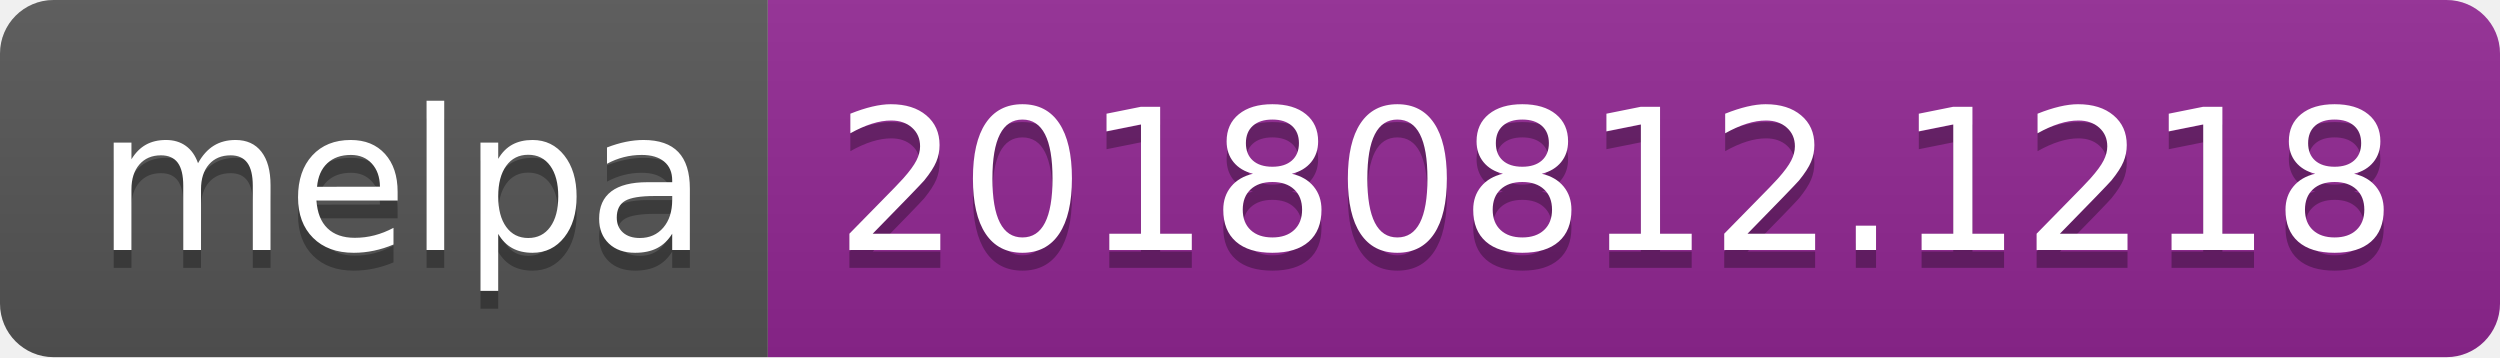
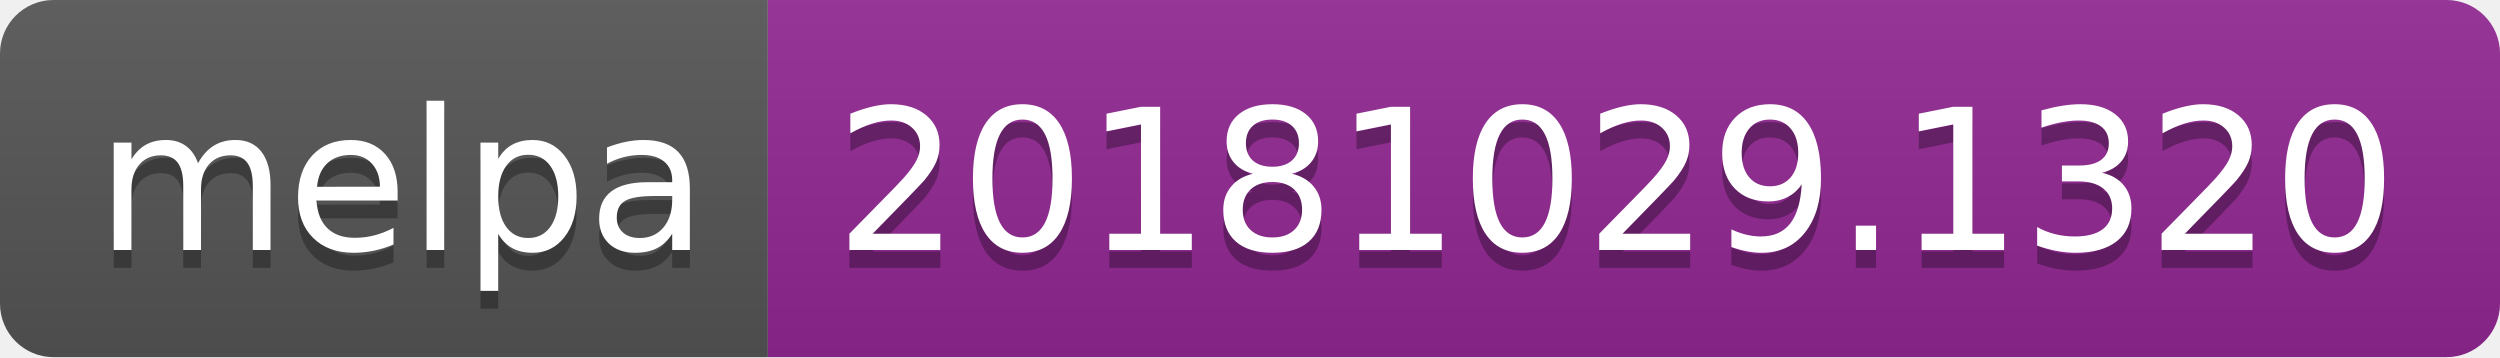
<svg xmlns="http://www.w3.org/2000/svg" width="140" height="20">
  <linearGradient id="b" x2="0" y2="100%">
    <stop offset="0" stop-color="#bbb" stop-opacity=".1" />
    <stop offset="1" stop-opacity=".1" />
  </linearGradient>
  <clipPath id="a">
    <rect width="140" height="20" rx="3" fill="#fff" />
  </clipPath>
  <g clip-path="url(#a)">
    <path fill="#555" d="M0 0h43v20H0z" />
    <path fill="#922793" d="M43 0h97v20H43z" />
    <path fill="url(#b)" d="M0 0h140v20H0z" />
  </g>
  <g fill="#fff" text-anchor="middle" font-family="DejaVu Sans,Verdana,Geneva,sans-serif" font-size="110">
    <text x="225" y="150" fill="#010101" fill-opacity=".3" transform="scale(.1)" textLength="330">melpa</text>
    <text x="225" y="140" transform="scale(.1)" textLength="330">melpa</text>
-     <text x="905" y="150" fill="#010101" fill-opacity=".3" transform="scale(.1)" textLength="870">20180812.1218</text>
-     <text x="905" y="140" transform="scale(.1)" textLength="870">20180812.1218</text>
+     <text x="905" y="150" fill="#010101" fill-opacity=".3" transform="scale(.1)" textLength="870">20181029.1320</text>
+     <text x="905" y="140" transform="scale(.1)" textLength="870">20181029.1320</text>
  </g>
</svg>
